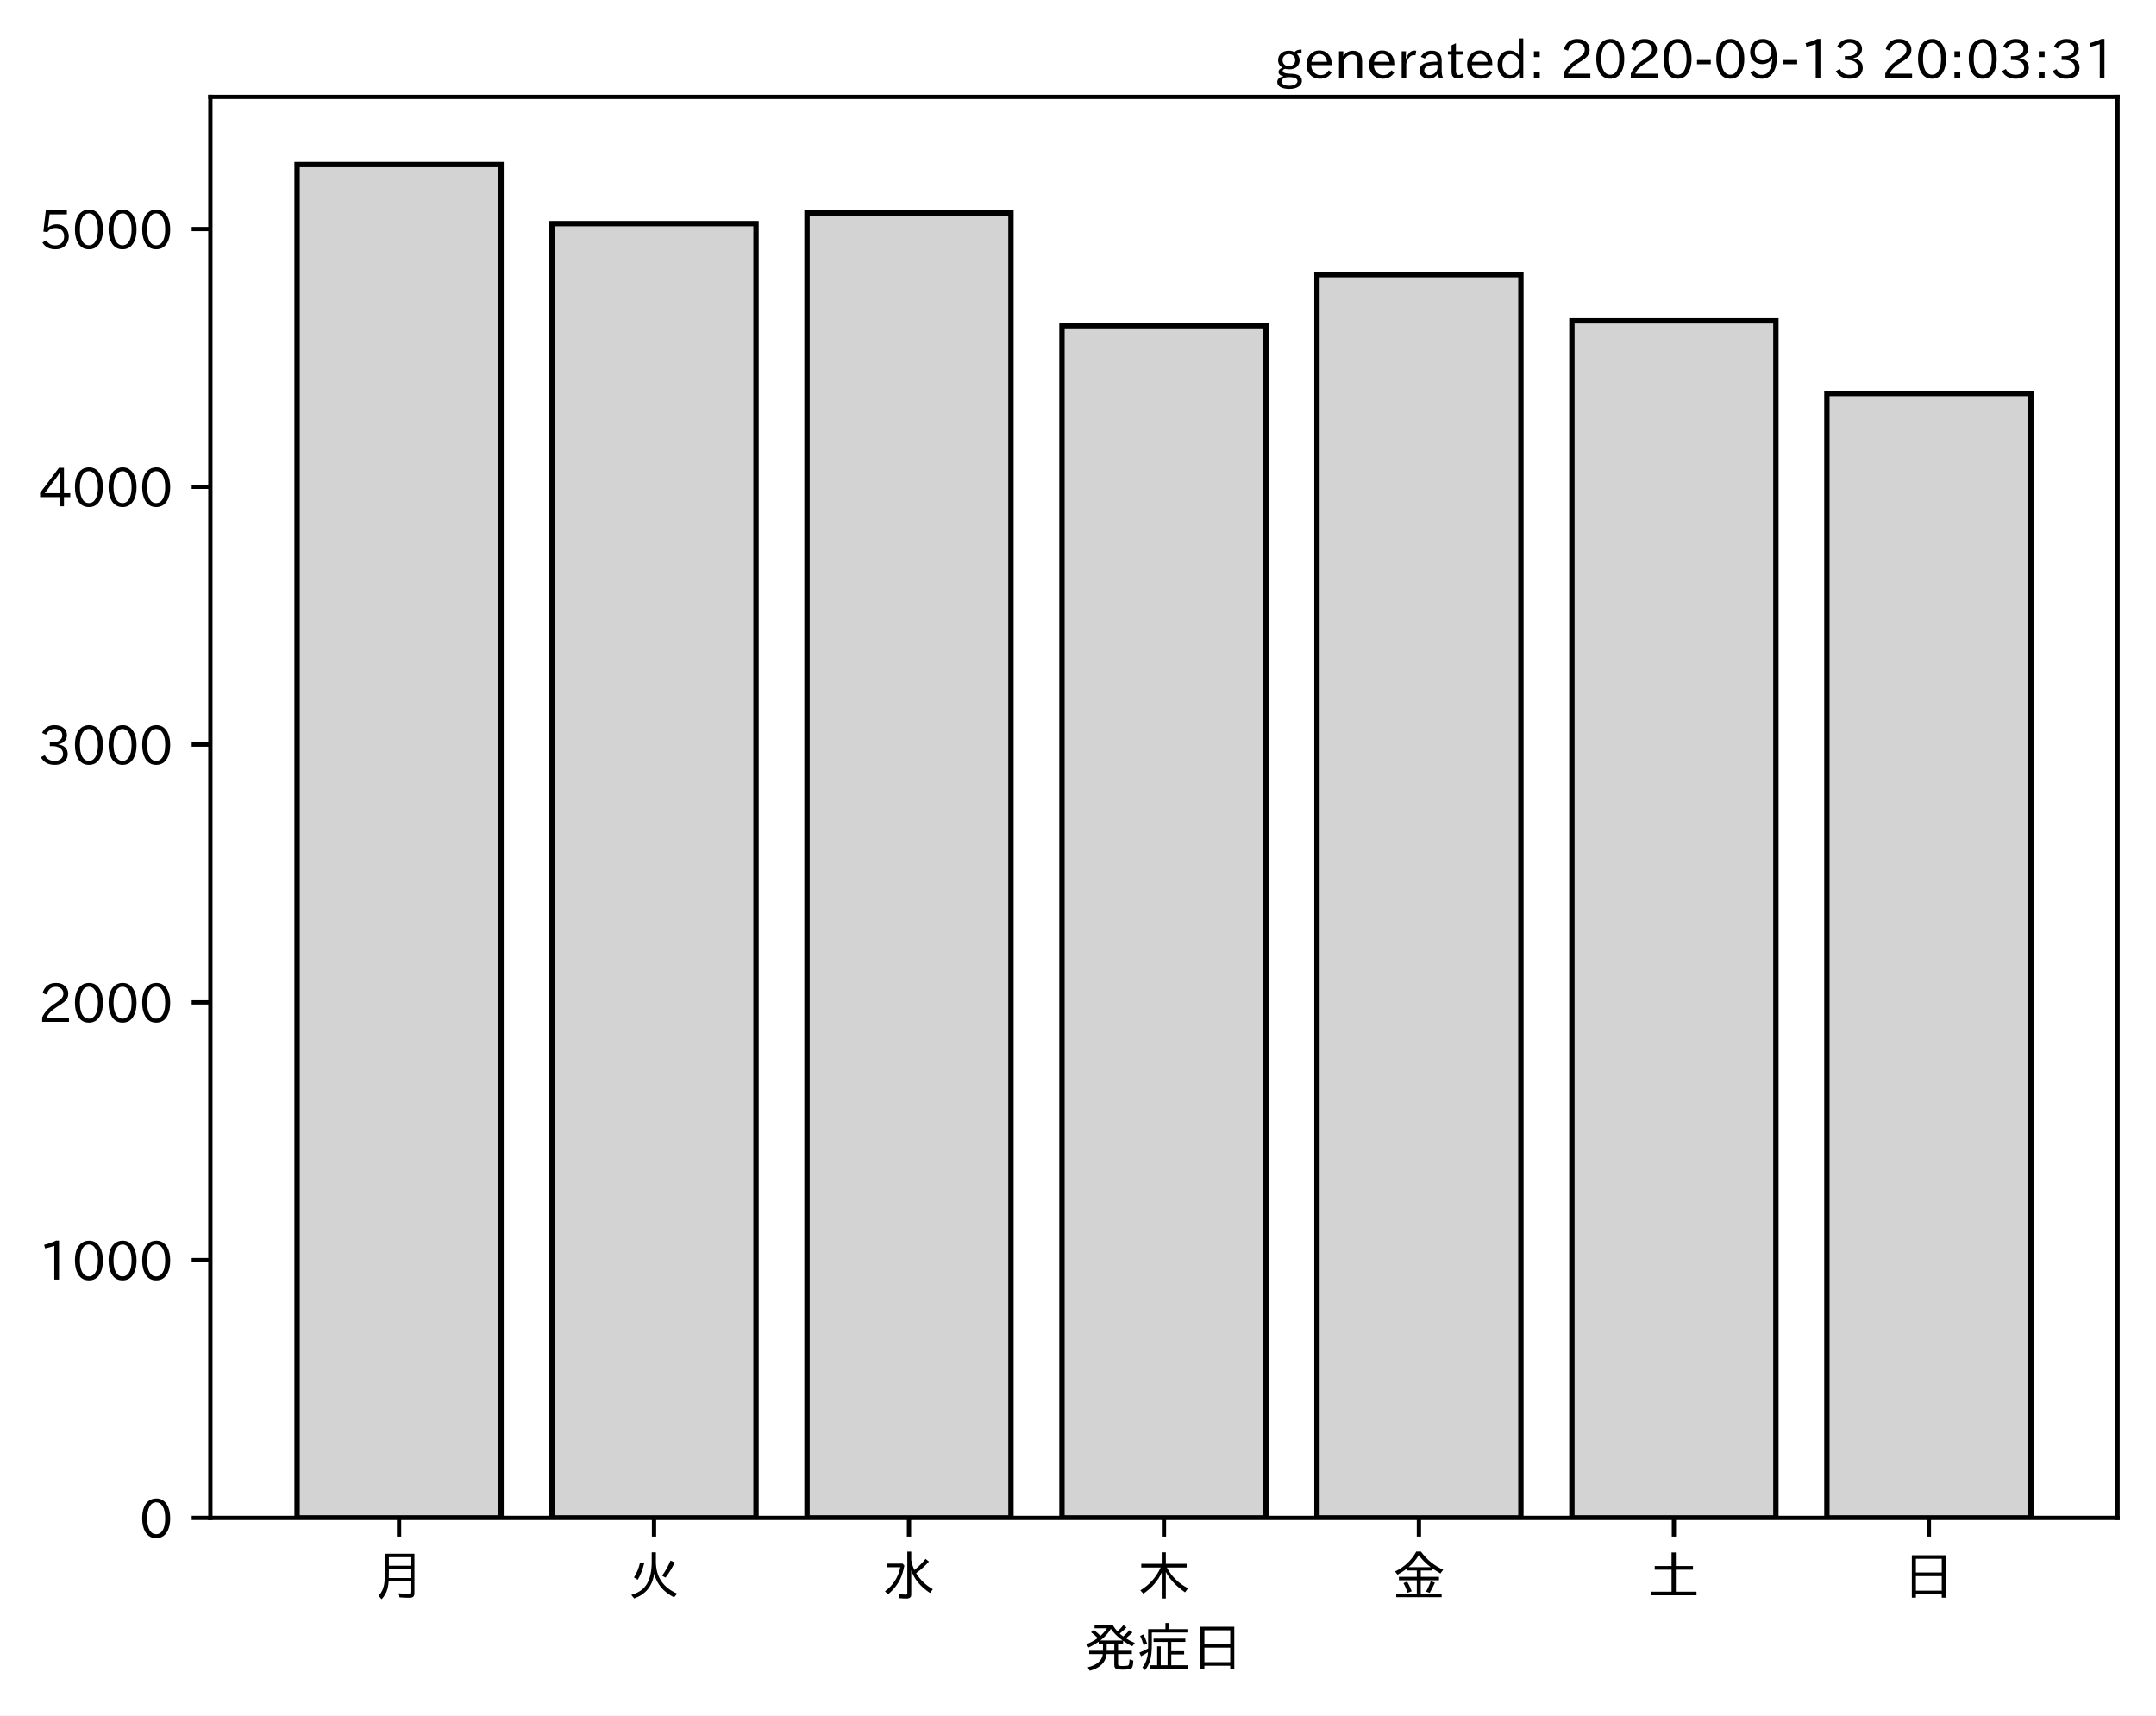
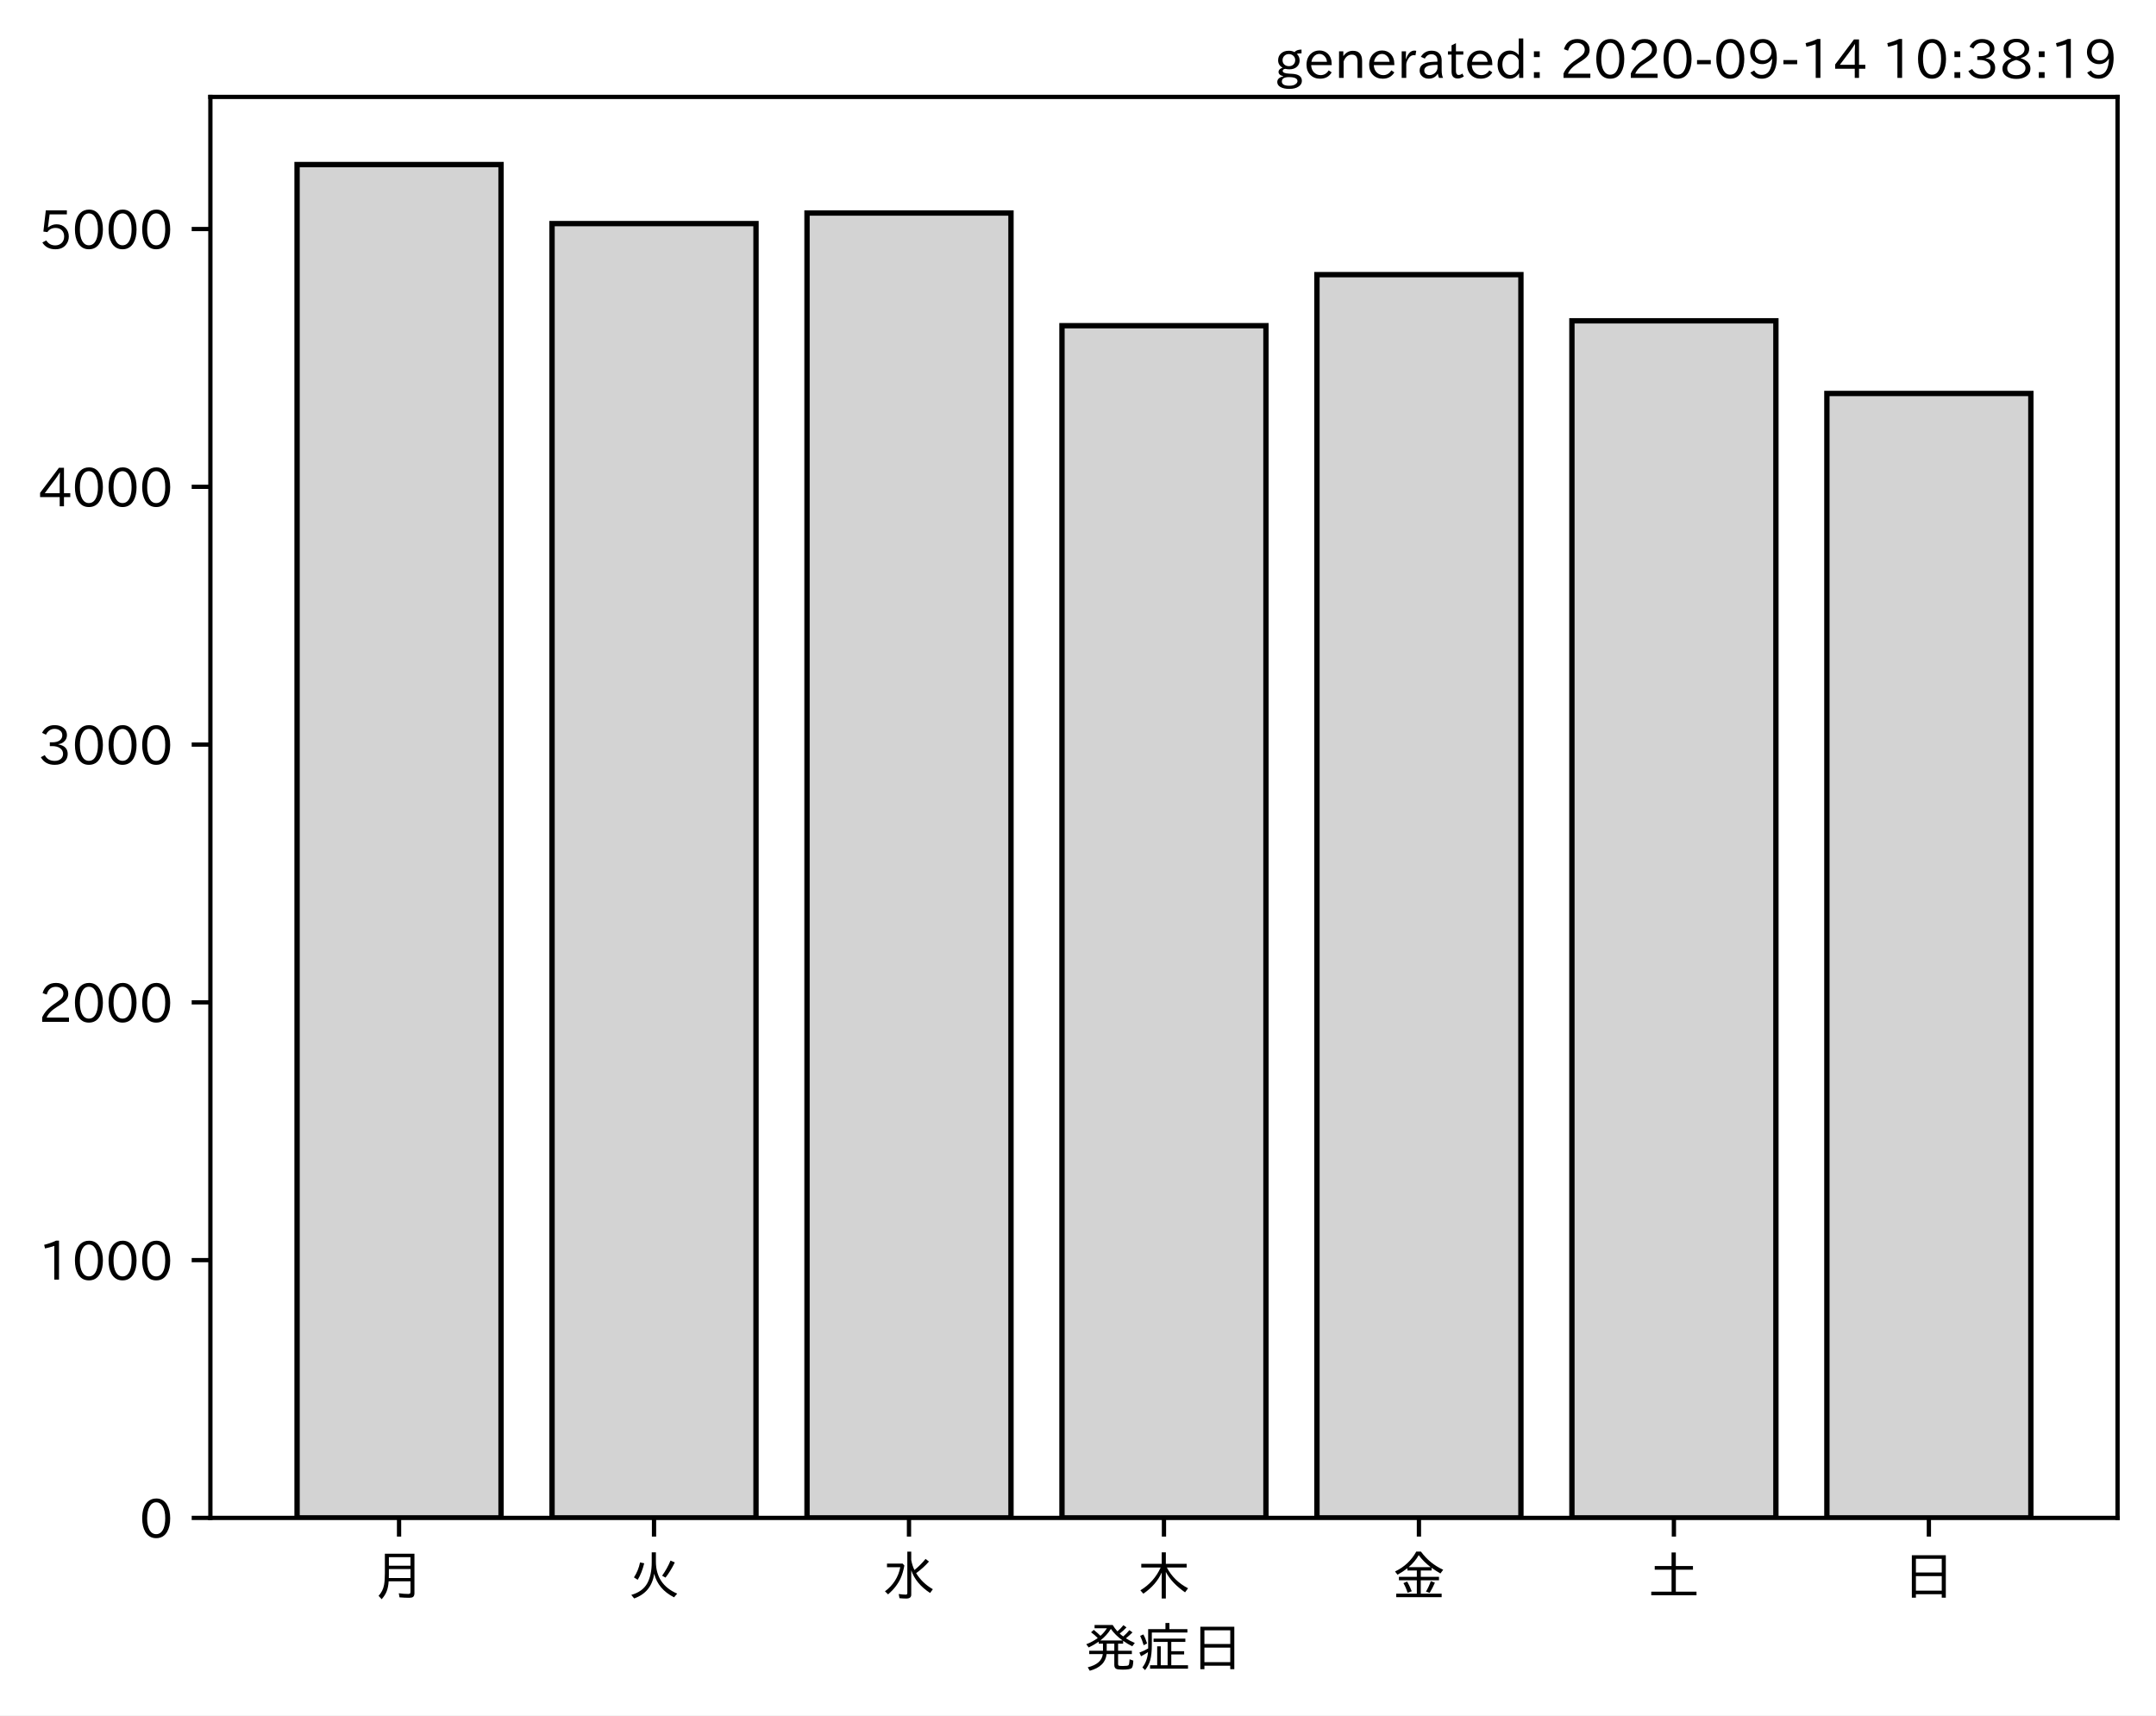
<svg xmlns="http://www.w3.org/2000/svg" xmlns:xlink="http://www.w3.org/1999/xlink" height="321.24pt" version="1.1" viewBox="0 0 403.714 321.24" width="403.714pt">
  <defs>
    <style type="text/css">*{stroke-linecap:butt;stroke-linejoin:round;}</style>
  </defs>
  <g id="figure_1">
    <g id="patch_1">
      <path d="M 0 321.24  L 403.714 321.24  L 403.714 0  L 0 0  z " style="fill:#ffffff;" />
    </g>
    <g id="axes_1">
      <g id="patch_2">
        <path d="M 39.394 284.259  L 396.514 284.259  L 396.514 18.147  L 39.394 18.147  z " style="fill:#ffffff;" />
      </g>
      <g id="patch_3">
-         <path clip-path="url(#p626af77eec)" d="M 55.626 284.259  L 93.821 284.259  L 93.821 30.819  L 55.626 30.819  z " style="fill:#d3d3d3;stroke:#000000;stroke-linejoin:miter;" />
+         <path clip-path="url(#p2e9e23a678)" d="M 55.626 284.259  L 93.821 284.259  L 93.821 30.819  L 55.626 30.819  z " style="fill:#d3d3d3;stroke:#000000;stroke-linejoin:miter;" />
      </g>
      <g id="patch_4">
-         <path clip-path="url(#p626af77eec)" d="M 103.37 284.259  L 141.564 284.259  L 141.564 41.873  L 103.37 41.873  z " style="fill:#d3d3d3;stroke:#000000;stroke-linejoin:miter;" />
+         <path clip-path="url(#p2e9e23a678)" d="M 103.37 284.259  L 141.564 284.259  L 141.564 41.873  L 103.37 41.873  z " style="fill:#d3d3d3;stroke:#000000;stroke-linejoin:miter;" />
      </g>
      <g id="patch_5">
-         <path clip-path="url(#p626af77eec)" d="M 151.113 284.259  L 189.308 284.259  L 189.308 39.894  L 151.113 39.894  z " style="fill:#d3d3d3;stroke:#000000;stroke-linejoin:miter;" />
+         <path clip-path="url(#p2e9e23a678)" d="M 151.113 284.259  L 189.308 284.259  L 189.308 39.894  L 151.113 39.894  z " style="fill:#d3d3d3;stroke:#000000;stroke-linejoin:miter;" />
      </g>
      <g id="patch_6">
-         <path clip-path="url(#p626af77eec)" d="M 198.856 284.259  L 237.051 284.259  L 237.051 60.99  L 198.856 60.99  z " style="fill:#d3d3d3;stroke:#000000;stroke-linejoin:miter;" />
+         <path clip-path="url(#p2e9e23a678)" d="M 198.856 284.259  L 237.051 284.259  L 237.051 60.99  L 198.856 60.99  z " style="fill:#d3d3d3;stroke:#000000;stroke-linejoin:miter;" />
      </g>
      <g id="patch_7">
-         <path clip-path="url(#p626af77eec)" d="M 246.6 284.259  L 284.794 284.259  L 284.794 51.432  L 246.6 51.432  z " style="fill:#d3d3d3;stroke:#000000;stroke-linejoin:miter;" />
+         <path clip-path="url(#p2e9e23a678)" d="M 246.6 284.259  L 284.794 284.259  L 284.794 51.432  L 246.6 51.432  z " style="fill:#d3d3d3;stroke:#000000;stroke-linejoin:miter;" />
      </g>
      <g id="patch_8">
-         <path clip-path="url(#p626af77eec)" d="M 294.343 284.259  L 332.538 284.259  L 332.538 60.073  L 294.343 60.073  z " style="fill:#d3d3d3;stroke:#000000;stroke-linejoin:miter;" />
+         <path clip-path="url(#p2e9e23a678)" d="M 294.343 284.259  L 332.538 284.259  L 332.538 60.073  L 294.343 60.073  z " style="fill:#d3d3d3;stroke:#000000;stroke-linejoin:miter;" />
      </g>
      <g id="patch_9">
-         <path clip-path="url(#p626af77eec)" d="M 342.086 284.259  L 380.281 284.259  L 380.281 73.686  L 342.086 73.686  z " style="fill:#d3d3d3;stroke:#000000;stroke-linejoin:miter;" />
+         <path clip-path="url(#p2e9e23a678)" d="M 342.086 284.259  L 380.281 284.259  L 380.281 73.686  L 342.086 73.686  z " style="fill:#d3d3d3;stroke:#000000;stroke-linejoin:miter;" />
      </g>
      <g id="matplotlib.axis_1">
        <g id="xtick_1">
          <g id="line2d_1">
            <defs>
-               <path d="M 0 0  L 0 3.5  " id="mbcd3327632" style="stroke:#000000;stroke-width:0.8;" />
+               <path d="M 0 0  L 0 3.5  " id="mf01efbce37" style="stroke:#000000;stroke-width:0.8;" />
            </defs>
            <g>
-               <use style="stroke:#000000;stroke-width:0.8;" x="74.724" xlink:href="#mbcd3327632" y="284.259" />
+               <use style="stroke:#000000;stroke-width:0.8;" x="74.724" xlink:href="#mf01efbce37" y="284.259" />
            </g>
          </g>
          <g id="text_1">
            <g transform="translate(69.7238 298.7493)scale(0.1 -0.1)">
              <defs>
                <path d="M 78.812 77.875  L 78.812 4  Q 78.812 -1.219 76.078 -3.172  Q 73.969 -4.688 68.797 -4.688  Q 60.844 -4.688 50.828 -3.859  L 49.516 3.812  Q 58.594 2.484 67.094 2.484  Q 70.359 2.484 71.047 4.109  Q 71.391 4.891 71.391 6.844  L 71.391 26.125  L 30.516 26.125  Q 29.781 14.938 26.812 7.422  Q 24.031 0.094 17.438 -7.375  L 11.625 -0.984  Q 19.672 7.422 21.922 19.438  Q 23.438 27.688 23.438 41.406  L 23.438 77.875  z M 30.953 71.391  L 30.953 55.328  L 71.391 55.328  L 71.391 71.391  z M 30.953 49.125  L 30.953 39.938  Q 30.953 35.75 30.859 33.547  L 30.859 32.328  L 71.391 32.328  L 71.391 49.125  z " id="IPAexGothic-26376" />
              </defs>
              <use xlink:href="#IPAexGothic-26376" />
            </g>
          </g>
        </g>
        <g id="xtick_2">
          <g id="line2d_2">
            <g>
-               <use style="stroke:#000000;stroke-width:0.8;" x="122.467" xlink:href="#mbcd3327632" y="284.259" />
+               <use style="stroke:#000000;stroke-width:0.8;" x="122.467" xlink:href="#mf01efbce37" y="284.259" />
            </g>
          </g>
          <g id="text_2">
            <g transform="translate(117.4671 298.7493)scale(0.1 -0.1)">
              <defs>
                <path d="M 53.516 80.422  L 53.516 63.188  Q 53.516 20.359 93.406 3.078  L 87.5 -3.812  Q 57.672 11.328 50.297 40.375  Q 45.359 5.672 12.797 -5.906  L 7.422 0.688  Q 28.859 6.844 37.406 22.609  Q 45.703 37.844 45.703 62.016  L 45.703 80.422  z M 12.406 33.5  Q 20.703 46.141 23.828 61.531  L 31.641 59.906  Q 27 41.312 19.438 29  z M 65.141 36.625  Q 74.656 50.047 80.906 64.984  L 88.922 61.531  Q 81.109 45.406 71.531 33.109  z " id="IPAexGothic-28779" />
              </defs>
              <use xlink:href="#IPAexGothic-28779" />
            </g>
          </g>
        </g>
        <g id="xtick_3">
          <g id="line2d_3">
            <g>
-               <use style="stroke:#000000;stroke-width:0.8;" x="170.21" xlink:href="#mbcd3327632" y="284.259" />
+               <use style="stroke:#000000;stroke-width:0.8;" x="170.21" xlink:href="#mf01efbce37" y="284.259" />
            </g>
          </g>
          <g id="text_3">
            <g transform="translate(165.2104 298.7493)scale(0.1 -0.1)">
              <defs>
                <path d="M 54.203 65.922  Q 56.156 55.562 60.203 47.312  Q 71.578 56.453 81 68.109  L 87.406 63.188  Q 77.25 51.516 63.375 41.406  Q 75 22.609 94.672 11.375  L 89.5 4.297  Q 62.75 21.781 54.203 46.781  L 54.203 0.984  Q 54.203 -6.109 44.875 -6.109  Q 38.812 -6.109 32.172 -5.422  L 30.766 2.391  Q 38.422 1.219 44 1.219  Q 46.875 1.219 46.875 4.109  L 46.875 81.688  L 54.203 81.688  z M 8.797 59.281  L 38.094 59.281  L 41.359 55.766  Q 38.672 41.219 34.078 31.297  Q 26.656 15.375 10.891 1.703  L 4.984 7.422  Q 28.266 24.656 33.688 52.594  L 8.797 52.594  z " id="IPAexGothic-27700" />
              </defs>
              <use xlink:href="#IPAexGothic-27700" />
            </g>
          </g>
        </g>
        <g id="xtick_4">
          <g id="line2d_4">
            <g>
-               <use style="stroke:#000000;stroke-width:0.8;" x="217.954" xlink:href="#mbcd3327632" y="284.259" />
+               <use style="stroke:#000000;stroke-width:0.8;" x="217.954" xlink:href="#mf01efbce37" y="284.259" />
            </g>
          </g>
          <g id="text_4">
            <g transform="translate(212.9538 298.7493)scale(0.1 -0.1)">
              <defs>
                <path d="M 55.422 52  Q 68.5 27 95.125 13.094  L 89.5 5.516  Q 64.594 22.797 53.516 43.703  L 53.516 -6  L 45.797 -6  L 45.797 42.672  Q 35.5 19.578 11.422 2.984  L 5.812 9.281  Q 31.453 24.75 43.797 52  L 7.516 52  L 7.516 58.891  L 45.797 58.891  L 45.797 80.469  L 53.516 80.469  L 53.516 58.891  L 92.531 58.891  L 92.531 52  z " id="IPAexGothic-26408" />
              </defs>
              <use xlink:href="#IPAexGothic-26408" />
            </g>
          </g>
        </g>
        <g id="xtick_5">
          <g id="line2d_5">
            <g>
-               <use style="stroke:#000000;stroke-width:0.8;" x="265.697" xlink:href="#mbcd3327632" y="284.259" />
+               <use style="stroke:#000000;stroke-width:0.8;" x="265.697" xlink:href="#mf01efbce37" y="284.259" />
            </g>
          </g>
          <g id="text_5">
            <g transform="translate(260.6971 298.7493)scale(0.1 -0.1)">
              <defs>
                <path d="M 53.469 46.391  L 53.469 34.516  L 87.547 34.516  L 87.547 28.125  L 53.469 28.125  L 53.469 2.984  L 92.531 2.984  L 92.531 -3.516  L 7.516 -3.516  L 7.516 2.984  L 46.047 2.984  L 46.047 28.125  L 12.547 28.125  L 12.547 34.516  L 46.047 34.516  L 46.047 46.391  L 28.422 46.391  L 28.422 50.688  Q 19.734 43.891 9.906 38.531  L 5.219 44.578  Q 31.344 56.984 45.016 81.781  L 53.766 81.781  Q 70.359 59.234 95.453 47.797  L 90.234 40.828  Q 81.547 45.844 73.641 51.469  L 73.641 46.391  z M 72.016 52.688  Q 59.078 62.406 49.562 75.094  Q 42.828 63.141 30.812 52.688  z M 28.719 4.688  Q 26.078 13.719 21 22.797  L 27.875 25.688  Q 31.938 19.188 36.531 7.516  z M 63.188 6.891  Q 68.797 16.406 72.219 26.516  L 79.891 23.578  Q 75.922 14.156 70.125 4.5  z " id="IPAexGothic-37329" />
              </defs>
              <use xlink:href="#IPAexGothic-37329" />
            </g>
          </g>
        </g>
        <g id="xtick_6">
          <g id="line2d_6">
            <g>
-               <use style="stroke:#000000;stroke-width:0.8;" x="313.44" xlink:href="#mbcd3327632" y="284.259" />
+               <use style="stroke:#000000;stroke-width:0.8;" x="313.44" xlink:href="#mf01efbce37" y="284.259" />
            </g>
          </g>
          <g id="text_6">
            <g transform="translate(308.4404 298.7493)scale(0.1 -0.1)">
              <defs>
                <path d="M 45.609 54.781  L 45.609 80.172  L 53.609 80.172  L 53.609 54.781  L 85.688 54.781  L 85.688 47.906  L 53.609 47.906  L 53.609 6.781  L 92.328 6.781  L 92.328 0  L 7.625 0  L 7.625 6.781  L 45.609 6.781  L 45.609 47.906  L 14.109 47.906  L 14.109 54.781  z " id="IPAexGothic-22303" />
              </defs>
              <use xlink:href="#IPAexGothic-22303" />
            </g>
          </g>
        </g>
        <g id="xtick_7">
          <g id="line2d_7">
            <g>
-               <use style="stroke:#000000;stroke-width:0.8;" x="361.184" xlink:href="#mbcd3327632" y="284.259" />
+               <use style="stroke:#000000;stroke-width:0.8;" x="361.184" xlink:href="#mf01efbce37" y="284.259" />
            </g>
          </g>
          <g id="text_7">
            <g transform="translate(356.1837 298.7493)scale(0.1 -0.1)">
              <defs>
                <path d="M 81.734 75  L 81.734 -4.5  L 74.125 -4.5  L 74.125 2  L 25.734 2  L 25.734 -4.5  L 18.109 -4.5  L 18.109 75  z M 25.734 68.312  L 25.734 42.672  L 74.125 42.672  L 74.125 68.312  z M 25.734 35.891  L 25.734 8.688  L 74.125 8.688  L 74.125 35.891  z " id="IPAexGothic-26085" />
              </defs>
              <use xlink:href="#IPAexGothic-26085" />
            </g>
          </g>
        </g>
        <g id="text_8">
          <g transform="translate(202.9538 312.1399)scale(0.1 -0.1)">
            <defs>
              <path d="M 73.734 56.844  Q 80.609 62.75 85.203 68.609  L 91.109 64.406  Q 84.469 57.812 78.719 53.328  Q 85.938 48.688 95.406 44.625  L 90.625 38.375  Q 81.734 42.781 73.531 48.641  L 73.531 43.312  L 64.109 43.312  L 64.109 29.984  L 89.891 29.984  L 89.891 23.781  L 64.109 23.781  L 64.109 5.609  Q 64.109 2.484 65.719 2.047  Q 67.391 1.469 73.094 1.469  Q 82.125 1.469 83.594 2.984  Q 85.062 4.438 85.5 11.969  Q 85.5 13.484 85.594 14.062  L 92.625 11.578  Q 92.188 0.391 89.703 -2.203  Q 87.062 -5.328 72.609 -5.328  Q 63.812 -5.328 60.938 -4  Q 57.031 -2.344 57.031 3.328  L 57.031 23.781  L 42.578 23.781  Q 40.188 0.531 11.078 -7.422  L 7.281 -0.984  Q 33.25 5.422 35.5 23.781  L 10.016 23.781  L 10.016 29.984  L 35.797 29.984  L 35.797 43.312  L 27.781 43.312  L 27.781 47.016  Q 19.734 41.359 9.078 36.188  L 4.5 42.188  Q 16.312 46.734 25.984 53.812  Q 19.828 60.156 13.484 64.594  L 18.609 69.141  Q 26.516 62.594 31.109 58.016  Q 38.031 64.062 43.172 72.125  L 20.062 72.125  L 20.062 78.219  L 54 78.219  Q 58.203 71.344 62.891 66.312  Q 69.094 71.625 74.031 77.938  L 79.828 73.734  Q 74.172 67.625 67.094 62.203  Q 70.406 59.078 73.734 56.844  z M 57.031 43.312  L 42.781 43.312  L 42.781 29.984  L 57.031 29.984  z M 30.906 49.312  L 72.516 49.312  Q 58.688 59.281 50.594 71  Q 43.219 58.891 30.906 49.312  z " id="IPAexGothic-30330" />
              <path d="M 63.719 2.875  L 95.016 2.875  L 95.016 -3.516  L 23.969 -3.516  L 23.969 2.875  L 37.312 2.875  L 37.312 38.281  L 44 38.281  L 44 2.875  L 56.844 2.875  L 56.844 46.578  L 30.516 46.578  L 30.516 52.781  L 90.047 52.781  L 90.047 46.578  L 63.719 46.578  L 63.719 29.203  L 87.797 29.203  L 87.797 23.094  L 63.719 23.094  z M 60.203 70.516  L 93.891 70.516  L 93.891 64.109  L 27.297 64.109  L 27.297 41.406  Q 27.297 23.141 24.219 12.203  Q 21.391 2.25 14.594 -6.203  L 9.625 -1.172  Q 18.75 10.359 20.125 27.484  Q 15.438 24.125 7.078 19.734  L 4 26.609  Q 12.312 29.594 20.406 34.328  L 20.406 37.891  L 20.406 70.516  L 52.781 70.516  L 52.781 81.984  L 60.203 81.984  z M 12.016 40.375  Q 8.891 50.781 5.422 57.906  L 11.375 60.594  Q 15.234 53.859 18.406 43.703  z " id="IPAexGothic-30151" />
            </defs>
            <use xlink:href="#IPAexGothic-30330" />
            <use x="100" xlink:href="#IPAexGothic-30151" />
            <use x="200" xlink:href="#IPAexGothic-26085" />
          </g>
        </g>
      </g>
      <g id="matplotlib.axis_2">
        <g id="ytick_1">
          <g id="line2d_8">
            <defs>
-               <path d="M 0 0  L -3.5 0  " id="m844b251cee" style="stroke:#000000;stroke-width:0.8;" />
+               <path d="M 0 0  L -3.5 0  " id="ma62ca0257b" style="stroke:#000000;stroke-width:0.8;" />
            </defs>
            <g>
-               <use style="stroke:#000000;stroke-width:0.8;" x="39.394" xlink:href="#m844b251cee" y="284.259" />
+               <use style="stroke:#000000;stroke-width:0.8;" x="39.394" xlink:href="#ma62ca0257b" y="284.259" />
            </g>
          </g>
          <g id="text_9">
            <g transform="translate(26.09531 288.0039)scale(0.1 -0.1)">
              <defs>
                <path d="M 31.844 73.828  Q 45.016 73.828 52.094 61.625  Q 57.719 51.953 57.719 36.625  Q 57.719 21.438 52.094 11.578  Q 45.125 -0.484 31.5 -0.484  Q 17.922 -0.484 10.938 11.578  Q 5.328 21.438 5.328 36.719  Q 5.328 58.016 15.625 67.719  Q 22.172 73.828 31.844 73.828  z M 31.5 66.656  Q 23.688 66.656 19.188 58.734  Q 14.594 50.734 14.594 36.625  Q 14.594 22.75 19.094 14.797  Q 23.641 6.984 31.5 6.984  Q 40.922 6.984 45.453 18.016  Q 48.438 25.344 48.438 37.109  Q 48.438 50.875 43.844 58.734  Q 39.203 66.656 31.5 66.656  z " id="IPAexGothic-48" />
              </defs>
              <use xlink:href="#IPAexGothic-48" />
            </g>
          </g>
        </g>
        <g id="ytick_2">
          <g id="line2d_9">
            <g>
-               <use style="stroke:#000000;stroke-width:0.8;" x="39.394" xlink:href="#m844b251cee" y="235.984" />
+               <use style="stroke:#000000;stroke-width:0.8;" x="39.394" xlink:href="#ma62ca0257b" y="235.984" />
            </g>
          </g>
          <g id="text_10">
            <g transform="translate(7.2 239.7297)scale(0.1 -0.1)">
              <defs>
                <path d="M 38.484 0.984  L 29.688 0.984  L 29.688 64.109  Q 21.438 61.281 12.312 59.328  L 10.688 66.109  Q 23.734 69.391 32.906 73.922  L 38.484 73.922  z " id="IPAexGothic-49" />
              </defs>
              <use xlink:href="#IPAexGothic-49" />
              <use x="62.988" xlink:href="#IPAexGothic-48" />
              <use x="125.977" xlink:href="#IPAexGothic-48" />
              <use x="188.965" xlink:href="#IPAexGothic-48" />
            </g>
          </g>
        </g>
        <g id="ytick_3">
          <g id="line2d_10">
            <g>
-               <use style="stroke:#000000;stroke-width:0.8;" x="39.394" xlink:href="#m844b251cee" y="187.71" />
+               <use style="stroke:#000000;stroke-width:0.8;" x="39.394" xlink:href="#ma62ca0257b" y="187.71" />
            </g>
          </g>
          <g id="text_11">
            <g transform="translate(7.2 191.4554)scale(0.1 -0.1)">
              <defs>
                <path d="M 57.172 0.984  L 6.984 0.984  L 6.984 9.281  Q 12.891 23.047 29.594 34.422  L 32.375 36.281  Q 40.922 42.141 43.609 45.406  Q 46.688 49.266 46.688 53.812  Q 46.688 58.938 43.062 62.547  Q 39.062 66.547 32.562 66.547  Q 19.531 66.547 15.484 52  L 7.766 54.781  Q 13.328 73.828 33.062 73.828  Q 43.844 73.828 50.25 67.438  Q 55.859 61.672 55.859 53.516  Q 55.859 47.469 52.25 42.531  Q 48.922 37.75 36.969 30.281  L 34.859 29  Q 19.625 19.578 15.281 8.891  L 57.172 8.891  z " id="IPAexGothic-50" />
              </defs>
              <use xlink:href="#IPAexGothic-50" />
              <use x="62.988" xlink:href="#IPAexGothic-48" />
              <use x="125.977" xlink:href="#IPAexGothic-48" />
              <use x="188.965" xlink:href="#IPAexGothic-48" />
            </g>
          </g>
        </g>
        <g id="ytick_4">
          <g id="line2d_11">
            <g>
-               <use style="stroke:#000000;stroke-width:0.8;" x="39.394" xlink:href="#m844b251cee" y="139.436" />
+               <use style="stroke:#000000;stroke-width:0.8;" x="39.394" xlink:href="#ma62ca0257b" y="139.436" />
            </g>
          </g>
          <g id="text_12">
            <g transform="translate(7.2 143.1811)scale(0.1 -0.1)">
              <defs>
                <path d="M 37.203 37.797  Q 54.781 34.625 54.781 19.969  Q 54.781 11.188 48.875 5.562  Q 42.328 -0.484 30.375 -0.484  Q 12.453 -0.484 4.5 13.766  L 11.812 17.672  Q 17.328 6.891 30.281 6.891  Q 37.891 6.891 42.094 10.797  Q 46.094 14.5 46.094 20.172  Q 46.094 26.859 40.094 30.906  Q 34.625 34.578 25.688 34.578  L 21.297 34.578  L 21.297 41.703  L 25.875 41.703  Q 34.859 41.703 39.594 45.125  Q 44.672 48.734 44.672 54.828  Q 44.672 61.469 38.969 64.656  Q 35.297 66.844 30.172 66.844  Q 19.344 66.844 14.109 55.906  L 6.781 59.422  Q 14.016 73.828 30.281 73.828  Q 40.578 73.828 46.969 68.656  Q 53.375 63.578 53.375 55.219  Q 53.375 47.312 47.172 42.281  Q 43.172 39.062 37.203 38.188  z " id="IPAexGothic-51" />
              </defs>
              <use xlink:href="#IPAexGothic-51" />
              <use x="62.988" xlink:href="#IPAexGothic-48" />
              <use x="125.977" xlink:href="#IPAexGothic-48" />
              <use x="188.965" xlink:href="#IPAexGothic-48" />
            </g>
          </g>
        </g>
        <g id="ytick_5">
          <g id="line2d_12">
            <g>
-               <use style="stroke:#000000;stroke-width:0.8;" x="39.394" xlink:href="#m844b251cee" y="91.161" />
+               <use style="stroke:#000000;stroke-width:0.8;" x="39.394" xlink:href="#ma62ca0257b" y="91.161" />
            </g>
          </g>
          <g id="text_13">
            <g transform="translate(7.2 94.9068)scale(0.1 -0.1)">
              <defs>
                <path d="M 59.578 18.109  L 47.797 18.109  L 47.797 0.984  L 39.797 0.984  L 39.797 18.109  L 3.078 18.109  L 3.078 26.125  L 38.375 73.094  L 47.797 73.094  L 47.797 25.531  L 59.578 25.531  z M 40.281 64.203  L 39.984 64.203  Q 35.594 57.125 31.297 51.312  L 11.859 25.531  L 39.797 25.531  L 39.797 49.125  Q 39.797 54.391 40.281 64.203  z " id="IPAexGothic-52" />
              </defs>
              <use xlink:href="#IPAexGothic-52" />
              <use x="62.988" xlink:href="#IPAexGothic-48" />
              <use x="125.977" xlink:href="#IPAexGothic-48" />
              <use x="188.965" xlink:href="#IPAexGothic-48" />
            </g>
          </g>
        </g>
        <g id="ytick_6">
          <g id="line2d_13">
            <g>
-               <use style="stroke:#000000;stroke-width:0.8;" x="39.394" xlink:href="#m844b251cee" y="42.887" />
+               <use style="stroke:#000000;stroke-width:0.8;" x="39.394" xlink:href="#ma62ca0257b" y="42.887" />
            </g>
          </g>
          <g id="text_14">
            <g transform="translate(7.2 46.63251)scale(0.1 -0.1)">
              <defs>
                <path d="M 18.406 40.672  Q 25.531 46.297 33.938 46.297  Q 44 46.297 50.641 39.5  Q 56.844 33.016 56.844 23.391  Q 56.844 14.656 51.516 8.016  Q 44.828 -0.484 31.734 -0.484  Q 14.984 -0.484 7.328 12.25  L 14.656 16.062  Q 20.453 6.781 31.453 6.781  Q 38.531 6.781 43.266 11.188  Q 48.141 15.828 48.141 23.484  Q 48.141 30.719 43.844 35.016  Q 39.359 39.5 32.125 39.5  Q 21.969 39.5 16.75 31.688  L 9.234 32.672  L 13.812 72.406  L 53.219 72.406  L 53.219 64.891  L 20.953 64.891  L 17.719 40.672  z " id="IPAexGothic-53" />
              </defs>
              <use xlink:href="#IPAexGothic-53" />
              <use x="62.988" xlink:href="#IPAexGothic-48" />
              <use x="125.977" xlink:href="#IPAexGothic-48" />
              <use x="188.965" xlink:href="#IPAexGothic-48" />
            </g>
          </g>
        </g>
      </g>
      <g id="patch_10">
        <path d="M 39.394 284.259  L 39.394 18.147  " style="fill:none;stroke:#000000;stroke-linecap:square;stroke-linejoin:miter;stroke-width:0.8;" />
      </g>
      <g id="patch_11">
        <path d="M 396.514 284.259  L 396.514 18.147  " style="fill:none;stroke:#000000;stroke-linecap:square;stroke-linejoin:miter;stroke-width:0.8;" />
      </g>
      <g id="patch_12">
        <path d="M 39.394 284.259  L 396.514 284.259  " style="fill:none;stroke:#000000;stroke-linecap:square;stroke-linejoin:miter;stroke-width:0.8;" />
      </g>
      <g id="patch_13">
        <path d="M 39.394 18.147  L 396.514 18.147  " style="fill:none;stroke:#000000;stroke-linecap:square;stroke-linejoin:miter;stroke-width:0.8;" />
      </g>
    </g>
    <g id="text_15">
      <g transform="translate(238.6184 14.69063)scale(0.1 -0.1)">
        <defs>
          <path d="M 20.797 17.969  Q 15.719 17.531 15.719 14.062  Q 15.719 9.578 27.547 8.984  L 33.297 8.688  Q 51.609 7.766 51.609 -4.594  Q 51.609 -10.938 45.703 -14.984  Q 39.359 -19.578 28.031 -19.578  Q 17.781 -19.578 11.531 -16.062  Q 5.516 -12.641 5.516 -6.688  Q 5.516 1.312 16.797 3.859  L 16.797 4.203  Q 7.906 6.453 7.906 12.156  Q 7.906 17.438 15.531 20.266  Q 7.125 24.609 7.125 34.078  Q 7.125 41.406 12.016 46.297  Q 17.625 51.906 27.156 51.906  Q 33.203 51.906 37.844 49.266  Q 41.406 53.953 50.922 54.109  L 50.922 47.078  Q 44.344 46.922 42.234 45.906  Q 47.406 40.828 47.406 33.891  Q 47.406 27 42.719 22.266  Q 37.5 17.094 28.328 17.094  Q 24.422 17.094 20.797 17.969  z M 27.094 45.609  Q 22.016 45.609 18.703 42.281  Q 15.438 39.016 15.438 34.078  Q 15.438 29.25 18.5 26.312  Q 21.828 23 27.438 23  Q 32.719 23 35.891 26.219  Q 39.109 29.391 39.109 34.422  Q 39.109 39.016 35.891 42.188  Q 32.516 45.609 27.094 45.609  z M 27.391 2.484  Q 14.109 2.484 14.109 -5.719  Q 14.109 -13.672 28.125 -13.672  Q 37.156 -13.672 41.219 -9.469  Q 43.312 -7.516 43.312 -4.891  Q 43.312 2.484 27.391 2.484  z " id="IPAexGothic-103" />
          <path d="M 13.484 24.906  Q 13.922 16.266 18.891 11.281  Q 23.969 6.203 31.203 6.203  Q 40.719 6.203 46.297 15.094  L 51.906 11.375  Q 44.828 -0.484 30.172 -0.484  Q 19.094 -0.484 11.969 6.594  Q 4.781 13.812 4.781 25.641  Q 4.781 38.188 12.312 45.703  Q 19 52.391 29 52.391  Q 38.422 52.391 44.781 46.188  Q 51.906 38.969 51.906 26.906  L 51.906 24.906  z M 43.062 31.203  Q 42.328 37.984 38.281 41.891  Q 34.281 45.906 28.812 45.906  Q 22.469 45.906 17.969 40.484  Q 14.891 36.812 13.969 31.203  z " id="IPAexGothic-101" />
          <path d="M 52 0.984  L 43.406 0.984  L 43.406 31.891  Q 43.406 44.578 32.906 44.578  Q 22.312 44.578 17.391 31.891  L 17.391 0.984  L 8.797 0.984  L 8.797 50.781  L 16.797 50.781  L 16.797 41.797  Q 23.828 51.812 34.719 51.812  Q 52 51.812 52 32.375  z " id="IPAexGothic-110" />
          <path d="M 36.078 51.812  L 34.578 43.266  Q 32.906 43.609 31.594 43.609  Q 25.828 43.609 22.078 38.188  Q 17.391 31.344 17.391 26.172  L 17.391 0.984  L 8.797 0.984  L 8.797 50.781  L 16.891 50.781  L 16.5 35.984  L 16.703 35.984  Q 22.219 52.203 32.766 52.203  Q 34.469 52.203 36.078 51.812  z " id="IPAexGothic-114" />
          <path d="M 49.312 0.984  L 41.75 0.984  Q 39.984 4.734 39.547 8.688  L 39.203 8.688  Q 33.547 -0.391 22.312 -0.391  Q 14.594 -0.391 9.719 4.5  Q 5.422 8.797 5.422 14.984  Q 5.422 30.422 32.031 31.203  L 38.719 31.391  L 38.719 33.984  Q 38.719 39.203 35.75 42.188  Q 32.625 45.312 27.734 45.312  Q 19.344 45.312 15.141 37.156  L 7.719 40.578  Q 14.656 52 27.938 52  Q 37.109 52 42.047 46.875  Q 46.625 42.281 46.625 33.891  L 46.625 15.578  Q 46.625 6.25 49.312 0.984  z M 38.922 25.391  L 33.453 25.297  Q 14.109 24.859 14.109 14.891  Q 14.109 11.375 16.406 9.078  Q 19.234 6.297 23.828 6.297  Q 30.219 6.297 34.906 10.984  Q 38.922 15.141 38.922 21  z " id="IPAexGothic-97" />
          <path d="M 33.203 3.766  Q 27.641 -0.094 21.828 -0.094  Q 10.203 -0.094 10.203 12.984  L 10.203 44.672  L 3.422 44.672  L 3.422 50.781  L 10.203 50.781  L 10.203 61.969  L 18.406 66.062  L 18.406 50.781  L 32.234 50.781  L 32.234 44.672  L 18.406 44.672  L 18.406 14.156  Q 18.406 6.5 23.641 6.5  Q 27.156 6.5 30.328 9.188  z " id="IPAexGothic-116" />
          <path d="M 52.984 0.984  L 45.172 0.984  L 45.172 9.672  Q 38.141 -0.484 27.391 -0.484  Q 18.453 -0.484 12.312 5.812  Q 4.891 13.188 4.891 25.984  Q 4.891 38.531 12.062 45.906  Q 18.266 52.203 27.391 52.203  Q 37.25 52.203 44.484 43.891  L 44.484 74.906  L 52.984 74.906  z M 44.484 20.359  L 44.484 32.766  Q 44.484 37.703 38.375 42.281  Q 34.078 45.406 28.953 45.406  Q 23.188 45.406 19.188 41.406  Q 13.875 36.078 13.875 26.219  Q 13.875 17.328 18.266 11.719  Q 22.516 6.391 28.859 6.391  Q 36.281 6.391 41.5 13.672  Q 44.484 17.719 44.484 20.359  z " id="IPAexGothic-100" />
          <path d="M 21.391 39.984  L 10.5 39.984  L 10.5 50.781  L 21.391 50.781  z M 21.391 0.984  L 10.5 0.984  L 10.5 11.766  L 21.391 11.766  z " id="IPAexGothic-58" />
          <path id="IPAexGothic-32" />
          <path d="M 30.766 26.609  L 4.984 26.609  L 4.984 34.422  L 30.766 34.422  z " id="IPAexGothic-45" />
          <path d="M 46.625 36.812  Q 39.75 26.812 28.328 26.812  Q 19.578 26.812 13.234 32.125  Q 5.719 38.422 5.719 49.422  Q 5.719 59.578 12.016 66.656  Q 18.453 73.828 29.203 73.828  Q 43.75 73.828 50.641 61.719  Q 55.609 52.781 55.609 38.625  Q 55.609 19.531 47.516 9.188  Q 39.891 -0.484 27.641 -0.484  Q 13.422 -0.484 6.109 10.984  L 13.328 14.891  Q 18.062 6.688 27.391 6.688  Q 45.656 6.688 47.016 36.812  z M 29.5 66.844  Q 22.656 66.844 18.312 61.719  Q 14.406 57.078 14.406 50  Q 14.406 42.828 18.109 38.719  Q 22.406 33.797 29.781 33.797  Q 37.984 33.797 42.625 40.188  Q 45.703 44.484 45.703 49.516  Q 45.703 55.516 42.094 60.359  Q 37.109 66.844 29.5 66.844  z " id="IPAexGothic-57" />
+           <path d="M 39.703 37.891  Q 57.812 31.734 57.812 18.703  Q 57.812 8.453 48.438 3.078  Q 41.609 -0.875 31.5 -0.875  Q 21.344 -0.875 14.5 3.078  Q 5.422 8.297 5.422 18.406  Q 5.422 31.062 22.016 37.203  L 22.016 37.5  Q 7.516 42.719 7.516 54.828  Q 7.516 64.062 15.328 69.625  Q 21.969 74.312 31.547 74.312  Q 42.234 74.312 48.922 68.797  Q 55.516 63.578 55.516 55.719  Q 55.516 42.281 39.703 38.188  z M 31.594 41.016  Q 46.828 44.625 46.828 55.125  Q 46.828 61.188 41.797 64.844  Q 37.703 67.922 31.5 67.922  Q 25.094 67.922 20.797 64.5  Q 16.406 60.891 16.406 55.031  Q 16.406 49.219 21.094 45.703  Q 23.344 43.891 26.906 42.531  Q 31 40.875 31.594 41.016  z M 30.906 34.516  Q 14.406 30.172 14.406 19  Q 14.406 12.109 20.516 8.688  Q 25.094 6.109 31.391 6.109  Q 40.234 6.109 45.016 10.891  Q 48.531 14.406 48.531 19.531  Q 48.531 24.906 43.656 28.906  Q 40.766 31.156 36.719 32.812  Q 31.984 34.719 30.906 34.516  z " id="IPAexGothic-56" />
        </defs>
        <use xlink:href="#IPAexGothic-103" />
        <use x="55.518" xlink:href="#IPAexGothic-101" />
        <use x="112.402" xlink:href="#IPAexGothic-110" />
        <use x="172.803" xlink:href="#IPAexGothic-101" />
        <use x="229.688" xlink:href="#IPAexGothic-114" />
        <use x="266.699" xlink:href="#IPAexGothic-97" />
        <use x="321.68" xlink:href="#IPAexGothic-116" />
        <use x="356.299" xlink:href="#IPAexGothic-101" />
        <use x="413.184" xlink:href="#IPAexGothic-100" />
        <use x="475.586" xlink:href="#IPAexGothic-58" />
        <use x="507.568" xlink:href="#IPAexGothic-32" />
        <use x="534.57" xlink:href="#IPAexGothic-50" />
        <use x="597.559" xlink:href="#IPAexGothic-48" />
        <use x="660.547" xlink:href="#IPAexGothic-50" />
        <use x="723.535" xlink:href="#IPAexGothic-48" />
        <use x="786.523" xlink:href="#IPAexGothic-45" />
        <use x="822.314" xlink:href="#IPAexGothic-48" />
        <use x="885.303" xlink:href="#IPAexGothic-57" />
        <use x="948.291" xlink:href="#IPAexGothic-45" />
        <use x="984.082" xlink:href="#IPAexGothic-49" />
-         <use x="1047.07" xlink:href="#IPAexGothic-51" />
+         <use x="1047.07" xlink:href="#IPAexGothic-52" />
        <use x="1110.059" xlink:href="#IPAexGothic-32" />
-         <use x="1137.061" xlink:href="#IPAexGothic-50" />
+         <use x="1137.061" xlink:href="#IPAexGothic-49" />
        <use x="1200.049" xlink:href="#IPAexGothic-48" />
        <use x="1263.037" xlink:href="#IPAexGothic-58" />
-         <use x="1295.02" xlink:href="#IPAexGothic-48" />
-         <use x="1358.008" xlink:href="#IPAexGothic-51" />
+         <use x="1295.02" xlink:href="#IPAexGothic-51" />
+         <use x="1358.008" xlink:href="#IPAexGothic-56" />
        <use x="1420.996" xlink:href="#IPAexGothic-58" />
-         <use x="1452.979" xlink:href="#IPAexGothic-51" />
-         <use x="1515.967" xlink:href="#IPAexGothic-49" />
+         <use x="1452.979" xlink:href="#IPAexGothic-49" />
+         <use x="1515.967" xlink:href="#IPAexGothic-57" />
      </g>
    </g>
  </g>
  <defs>
-     <clipPath id="p626af77eec">
+     <clipPath id="p2e9e23a678">
      <rect height="266.112" width="357.12" x="39.394" y="18.147" />
    </clipPath>
  </defs>
</svg>
